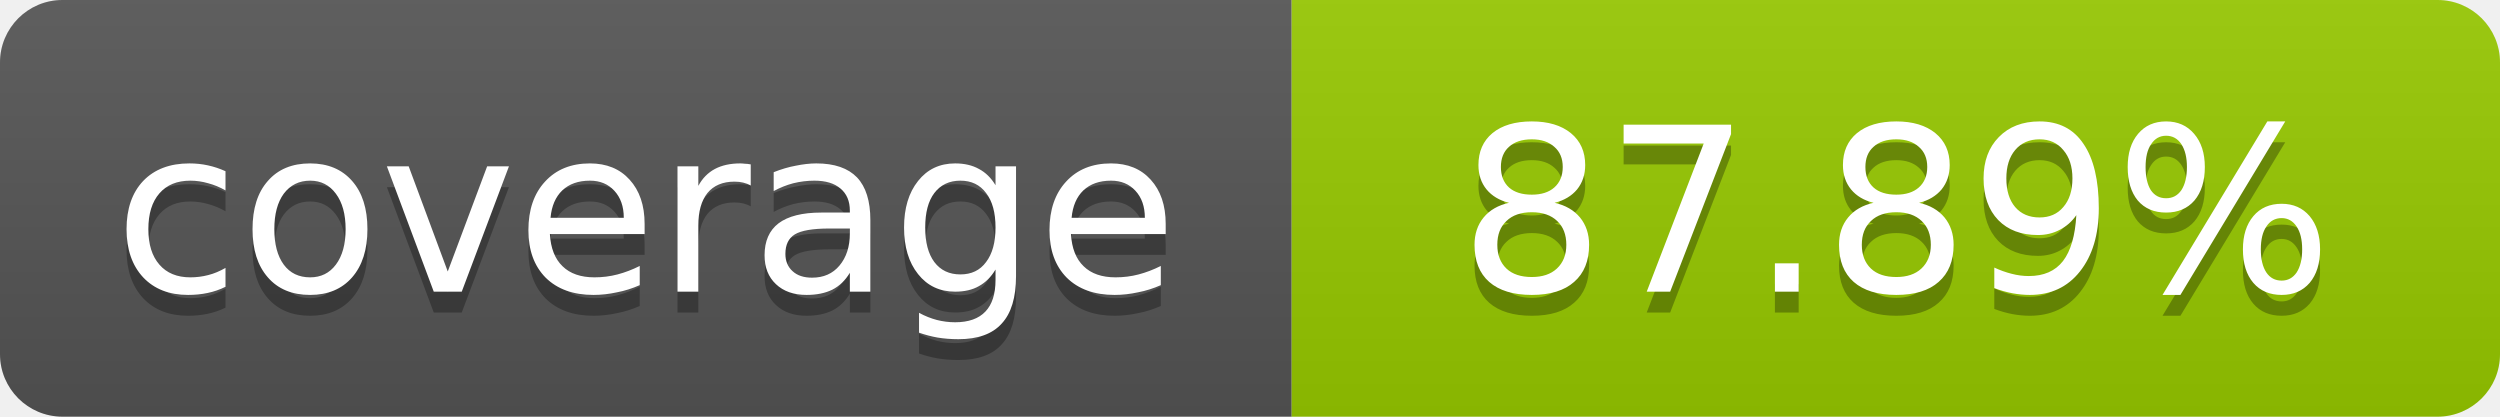
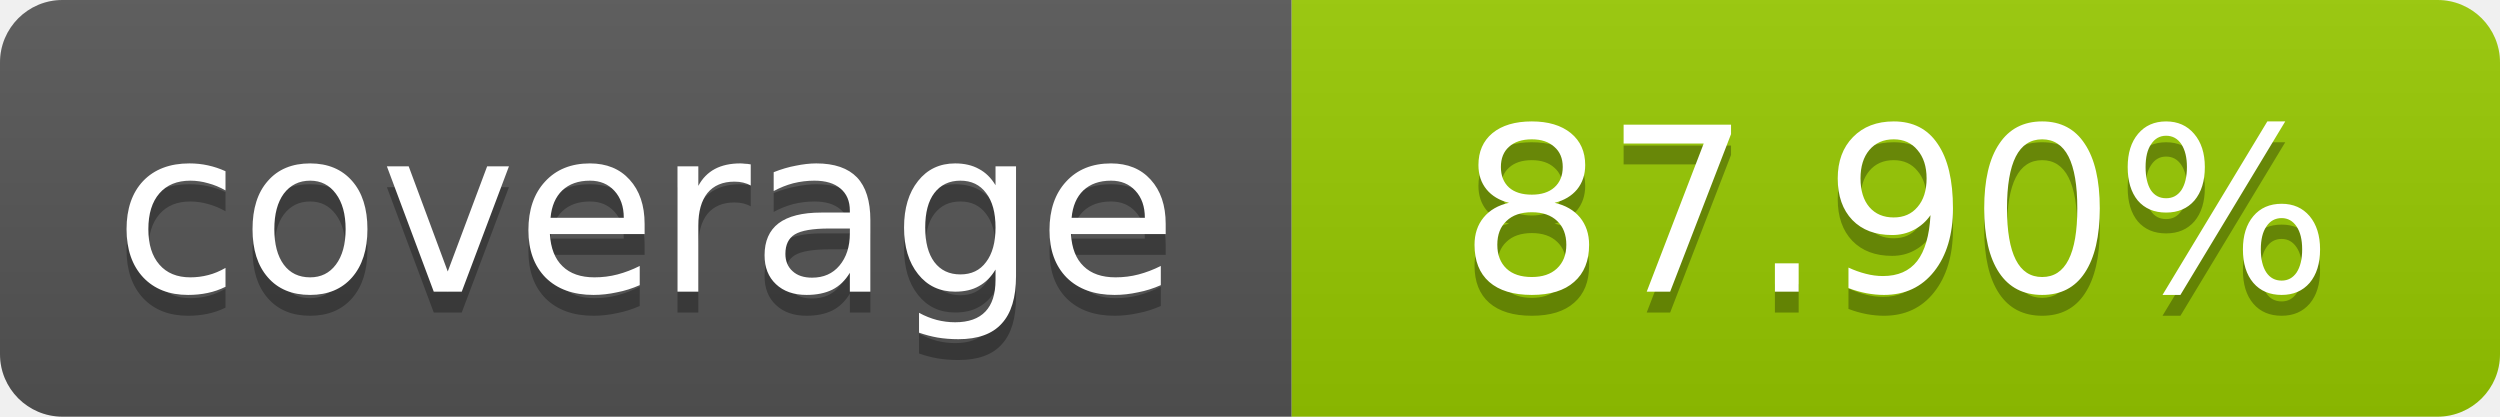
- <svg xmlns="http://www.w3.org/2000/svg" width="120" height="20" role="img" aria-label="coverage: 87.89%">
+ <svg xmlns="http://www.w3.org/2000/svg" width="120" height="20" role="img" aria-label="coverage: 87.90%">
  <linearGradient id="s" x2="0" y2="100%">
    <stop offset="0" stop-color="#bbb" stop-opacity=".1" />
    <stop offset="1" stop-opacity=".1" />
  </linearGradient>
  <clipPath id="r">
    <rect width="120" height="20" rx="3" fill="#fff" />
  </clipPath>
  <g clip-path="url(#r)">
    <rect width="62" height="20" fill="#555" />
    <rect x="62" width="58" height="20" fill="#97CA00" />
    <rect width="120" height="20" fill="url(#s)" />
  </g>
  <g fill="#fff" text-anchor="middle" font-family="Verdana,Geneva,DejaVu Sans,sans-serif" font-size="11">
    <text x="31" y="15" fill="#010101" fill-opacity=".3">coverage</text>
    <text x="31" y="14">coverage</text>
-     <text x="91" y="15" fill="#010101" fill-opacity=".3">87.89%</text>
-     <text x="91" y="14">87.89%</text>
+     <text x="91" y="15" fill="#010101" fill-opacity=".3">87.90%</text>
+     <text x="91" y="14">87.90%</text>
  </g>
</svg>
